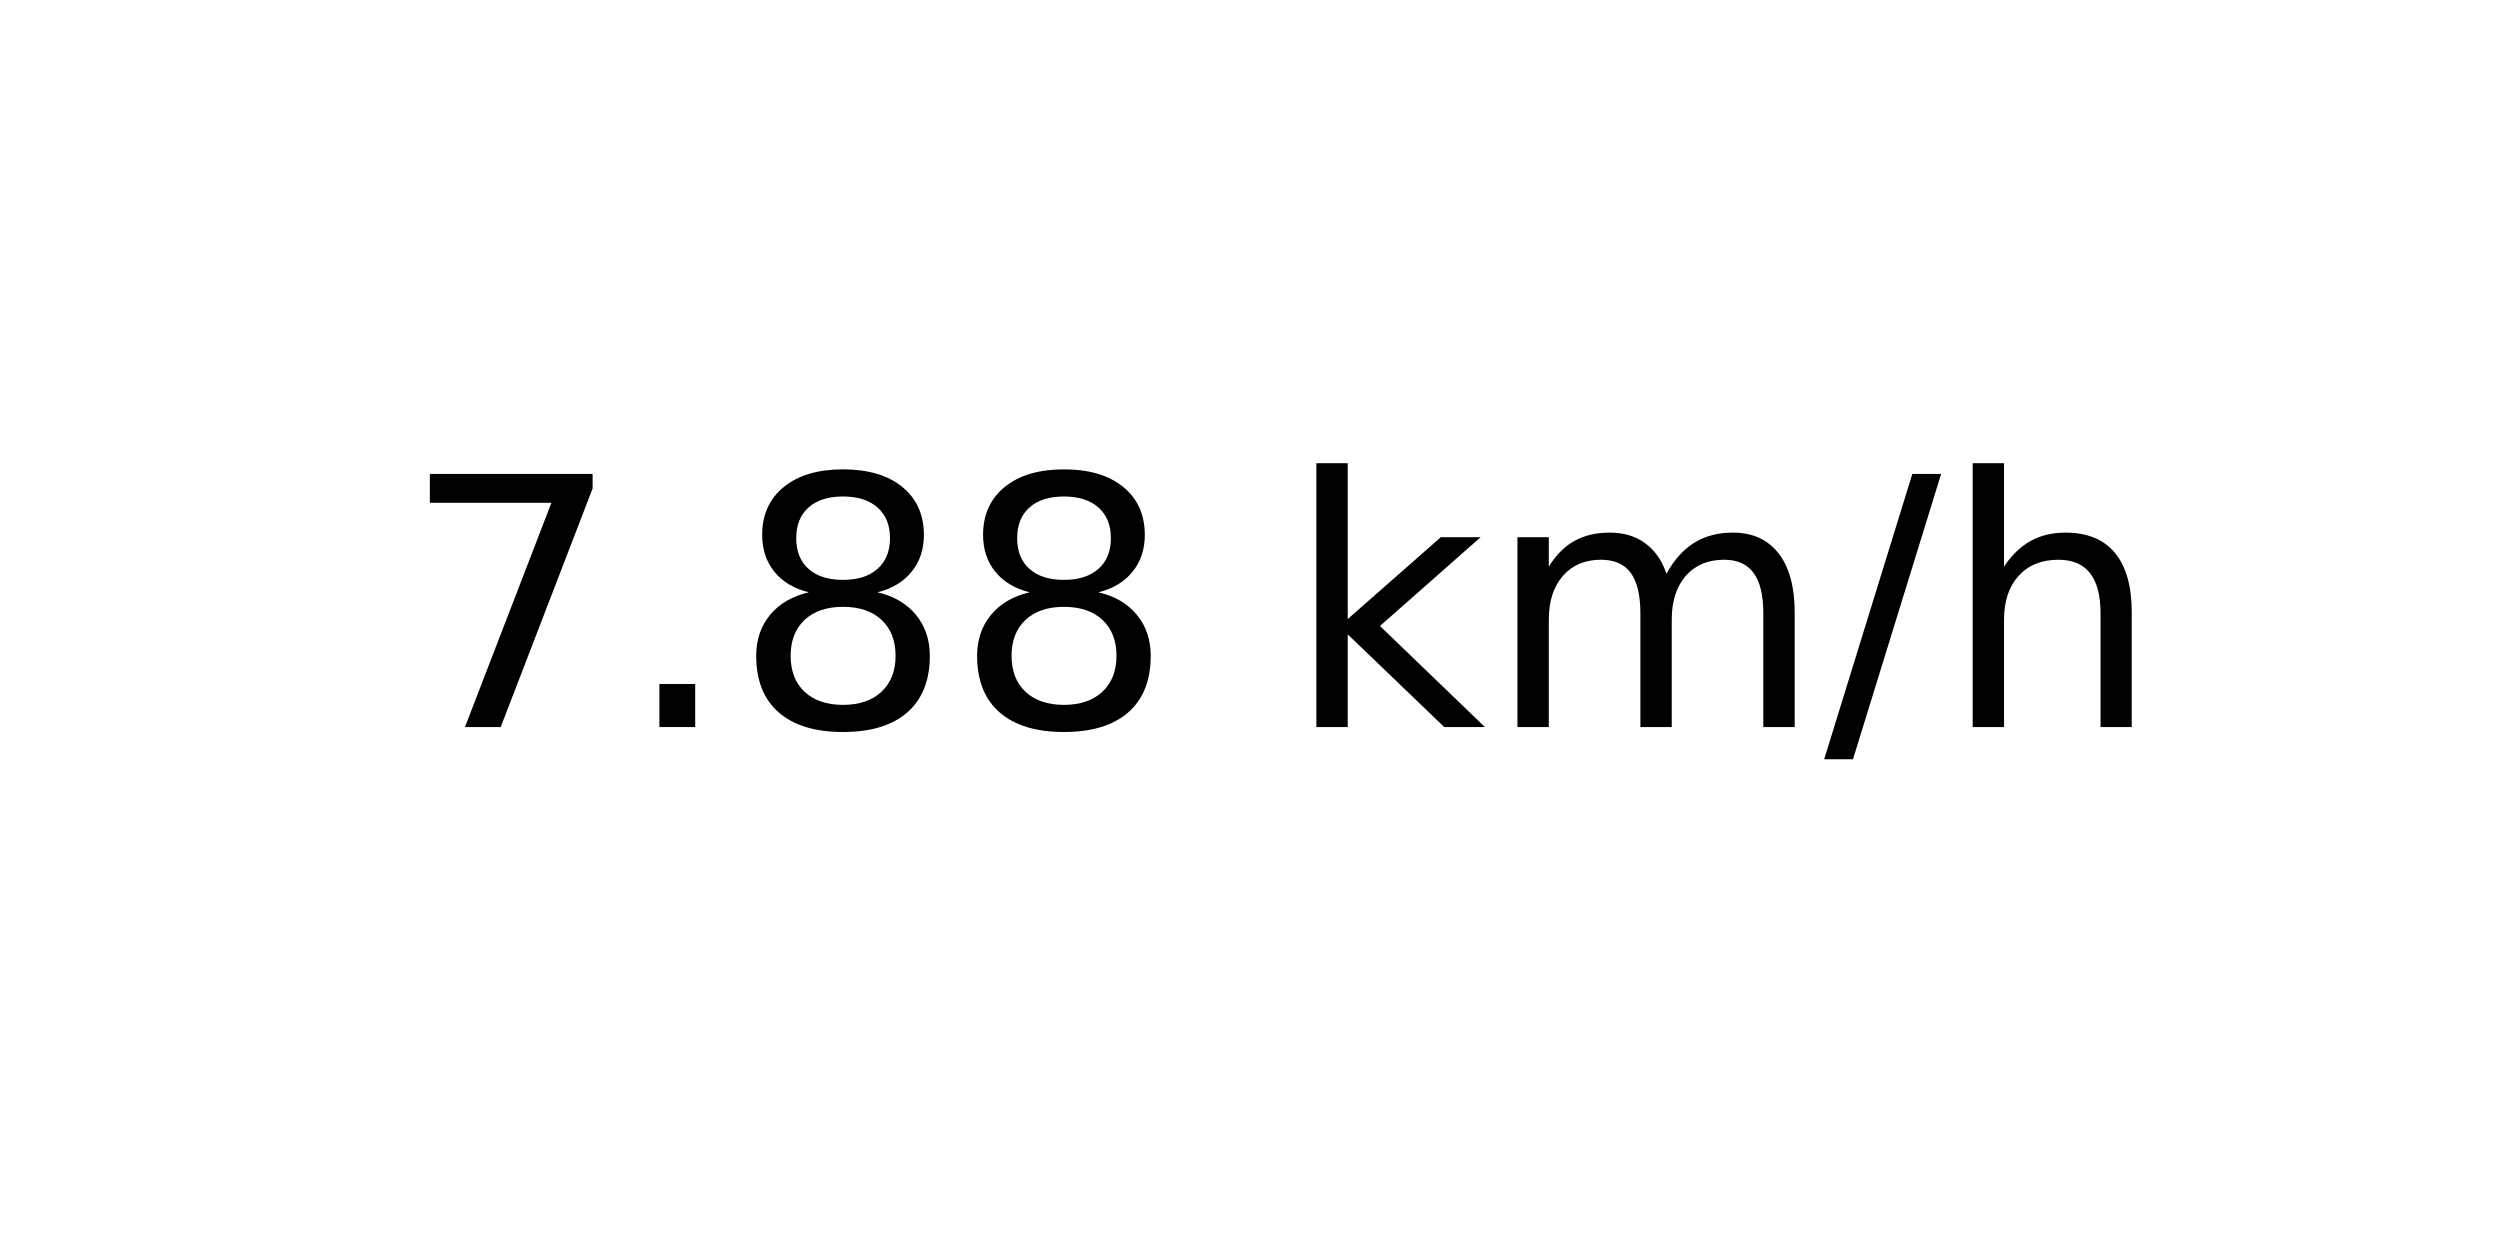
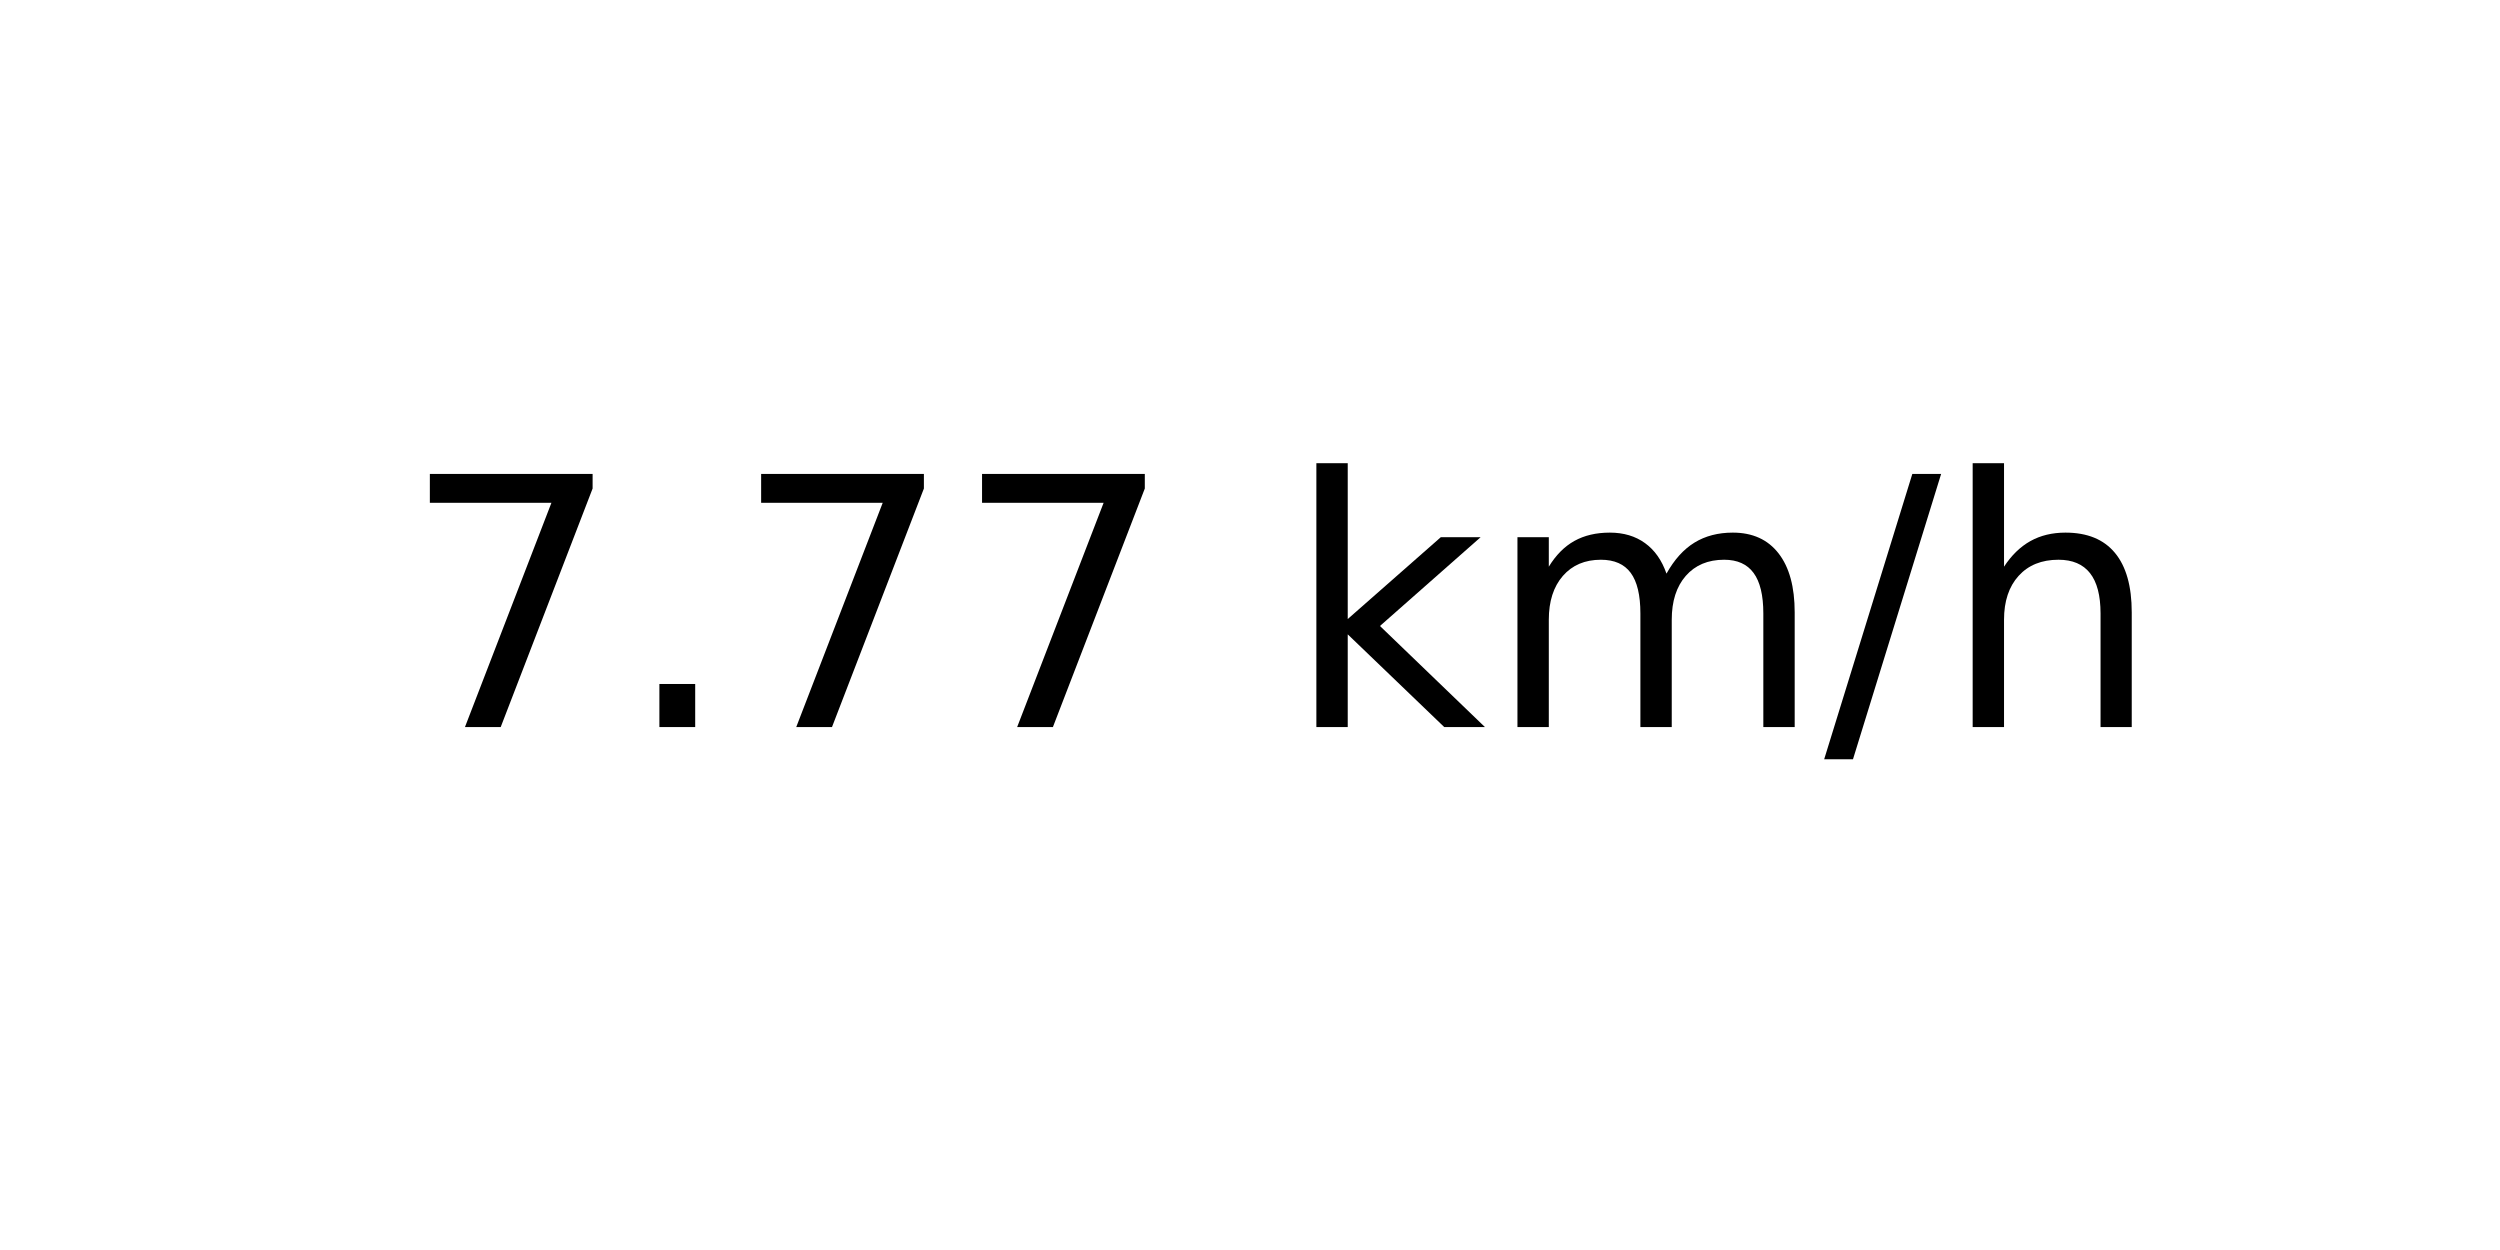
<svg xmlns="http://www.w3.org/2000/svg" xmlns:xlink="http://www.w3.org/1999/xlink" width="72pt" height="36pt" viewBox="0 0 72 36" version="1.1">
  <defs>
    <style type="text/css">*{stroke-linejoin: round; stroke-linecap: butt}</style>
  </defs>
  <g id="figure_1">
    <g id="axes_1">
      <g id="text_1">
        <g transform="translate(11.55937 20.93937) scale(0.1 -0.1)">
          <defs>
            <path id="DejaVuSans-37" d="M 525 4666  L 3525 4666  L 3525 4397  L 1831 0  L 1172 0  L 2766 4134  L 525 4134  L 525 4666  z " transform="scale(0.015625)" />
            <path id="DejaVuSans-2e" d="M 684 794  L 1344 794  L 1344 0  L 684 0  L 684 794  z " transform="scale(0.015625)" />
-             <path id="DejaVuSans-38" d="M 2034 2216  Q 1584 2216 1326 1975  Q 1069 1734 1069 1313  Q 1069 891 1326 650  Q 1584 409 2034 409  Q 2484 409 2743 651  Q 3003 894 3003 1313  Q 3003 1734 2745 1975  Q 2488 2216 2034 2216  z M 1403 2484  Q 997 2584 770 2862  Q 544 3141 544 3541  Q 544 4100 942 4425  Q 1341 4750 2034 4750  Q 2731 4750 3128 4425  Q 3525 4100 3525 3541  Q 3525 3141 3298 2862  Q 3072 2584 2669 2484  Q 3125 2378 3379 2068  Q 3634 1759 3634 1313  Q 3634 634 3220 271  Q 2806 -91 2034 -91  Q 1263 -91 848 271  Q 434 634 434 1313  Q 434 1759 690 2068  Q 947 2378 1403 2484  z M 1172 3481  Q 1172 3119 1398 2916  Q 1625 2713 2034 2713  Q 2441 2713 2670 2916  Q 2900 3119 2900 3481  Q 2900 3844 2670 4047  Q 2441 4250 2034 4250  Q 1625 4250 1398 4047  Q 1172 3844 1172 3481  z " transform="scale(0.015625)" />
            <path id="DejaVuSans-20" transform="scale(0.015625)" />
            <path id="DejaVuSans-6b" d="M 581 4863  L 1159 4863  L 1159 1991  L 2875 3500  L 3609 3500  L 1753 1863  L 3688 0  L 2938 0  L 1159 1709  L 1159 0  L 581 0  L 581 4863  z " transform="scale(0.015625)" />
            <path id="DejaVuSans-6d" d="M 3328 2828  Q 3544 3216 3844 3400  Q 4144 3584 4550 3584  Q 5097 3584 5394 3201  Q 5691 2819 5691 2113  L 5691 0  L 5113 0  L 5113 2094  Q 5113 2597 4934 2840  Q 4756 3084 4391 3084  Q 3944 3084 3684 2787  Q 3425 2491 3425 1978  L 3425 0  L 2847 0  L 2847 2094  Q 2847 2600 2669 2842  Q 2491 3084 2119 3084  Q 1678 3084 1418 2786  Q 1159 2488 1159 1978  L 1159 0  L 581 0  L 581 3500  L 1159 3500  L 1159 2956  Q 1356 3278 1631 3431  Q 1906 3584 2284 3584  Q 2666 3584 2933 3390  Q 3200 3197 3328 2828  z " transform="scale(0.015625)" />
            <path id="DejaVuSans-2f" d="M 1625 4666  L 2156 4666  L 531 -594  L 0 -594  L 1625 4666  z " transform="scale(0.015625)" />
            <path id="DejaVuSans-68" d="M 3513 2113  L 3513 0  L 2938 0  L 2938 2094  Q 2938 2591 2744 2837  Q 2550 3084 2163 3084  Q 1697 3084 1428 2787  Q 1159 2491 1159 1978  L 1159 0  L 581 0  L 581 4863  L 1159 4863  L 1159 2956  Q 1366 3272 1645 3428  Q 1925 3584 2291 3584  Q 2894 3584 3203 3211  Q 3513 2838 3513 2113  z " transform="scale(0.015625)" />
          </defs>
          <use xlink:href="#DejaVuSans-37" />
          <use xlink:href="#DejaVuSans-2e" x="63.623" />
-           <use xlink:href="#DejaVuSans-38" x="95.41" />
-           <use xlink:href="#DejaVuSans-38" x="159.033" />
+           <use xlink:href="#DejaVuSans-37" x="95.41" />
+           <use xlink:href="#DejaVuSans-37" x="159.033" />
          <use xlink:href="#DejaVuSans-20" x="222.656" />
          <use xlink:href="#DejaVuSans-6b" x="254.443" />
          <use xlink:href="#DejaVuSans-6d" x="312.354" />
          <use xlink:href="#DejaVuSans-2f" x="409.766" />
          <use xlink:href="#DejaVuSans-68" x="443.457" />
        </g>
      </g>
    </g>
  </g>
</svg>
